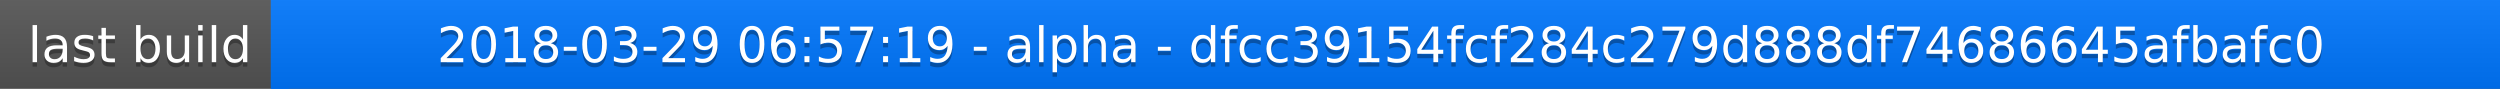
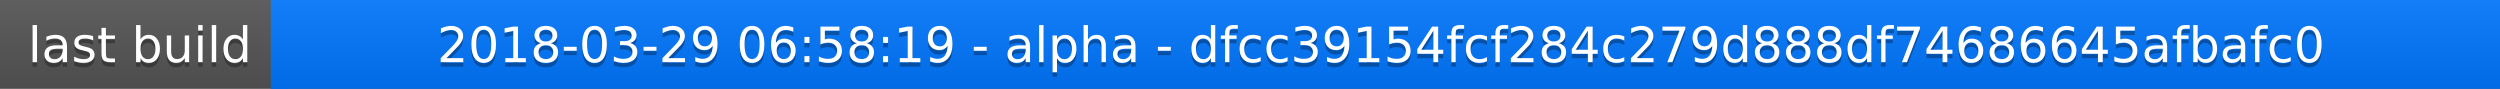
<svg xmlns="http://www.w3.org/2000/svg" width="563" height="20">
  <linearGradient id="a" x2="0" y2="100%">
    <stop offset="0" stop-color="#bbb" stop-opacity=".1" />
    <stop offset="1" stop-opacity=".1" />
  </linearGradient>
  <rect rx="0" width="563" height="20" fill="#555" />
  <rect rx="0" x="61" width="502" height="20" fill="#07f" />
  <path fill="#07f" d="M61 0h4v20h-4z" />
  <rect rx="0" width="563" height="20" fill="url(#a)" />
  <g fill="#fff" text-anchor="middle" font-family="DejaVu Sans,Verdana,Geneva,sans-serif" font-size="11">
    <text x="31.5" y="15" fill="#010101" fill-opacity=".3">last build</text>
    <text x="31.5" y="14">last build</text>
-     <text x="311" y="15" fill="#010101" fill-opacity=".3">2018-03-29 06:57:19 - alpha - dfcc39154fcf284c279d888df74686645afbafc0</text>
-     <text x="311" y="14">2018-03-29 06:57:19 - alpha - dfcc39154fcf284c279d888df74686645afbafc0</text>
+     <text x="311" y="15" fill="#010101" fill-opacity=".3">2018-03-29 06:58:19 - alpha - dfcc39154fcf284c279d888df74686645afbafc0</text>
+     <text x="311" y="14">2018-03-29 06:58:19 - alpha - dfcc39154fcf284c279d888df74686645afbafc0</text>
  </g>
</svg>
